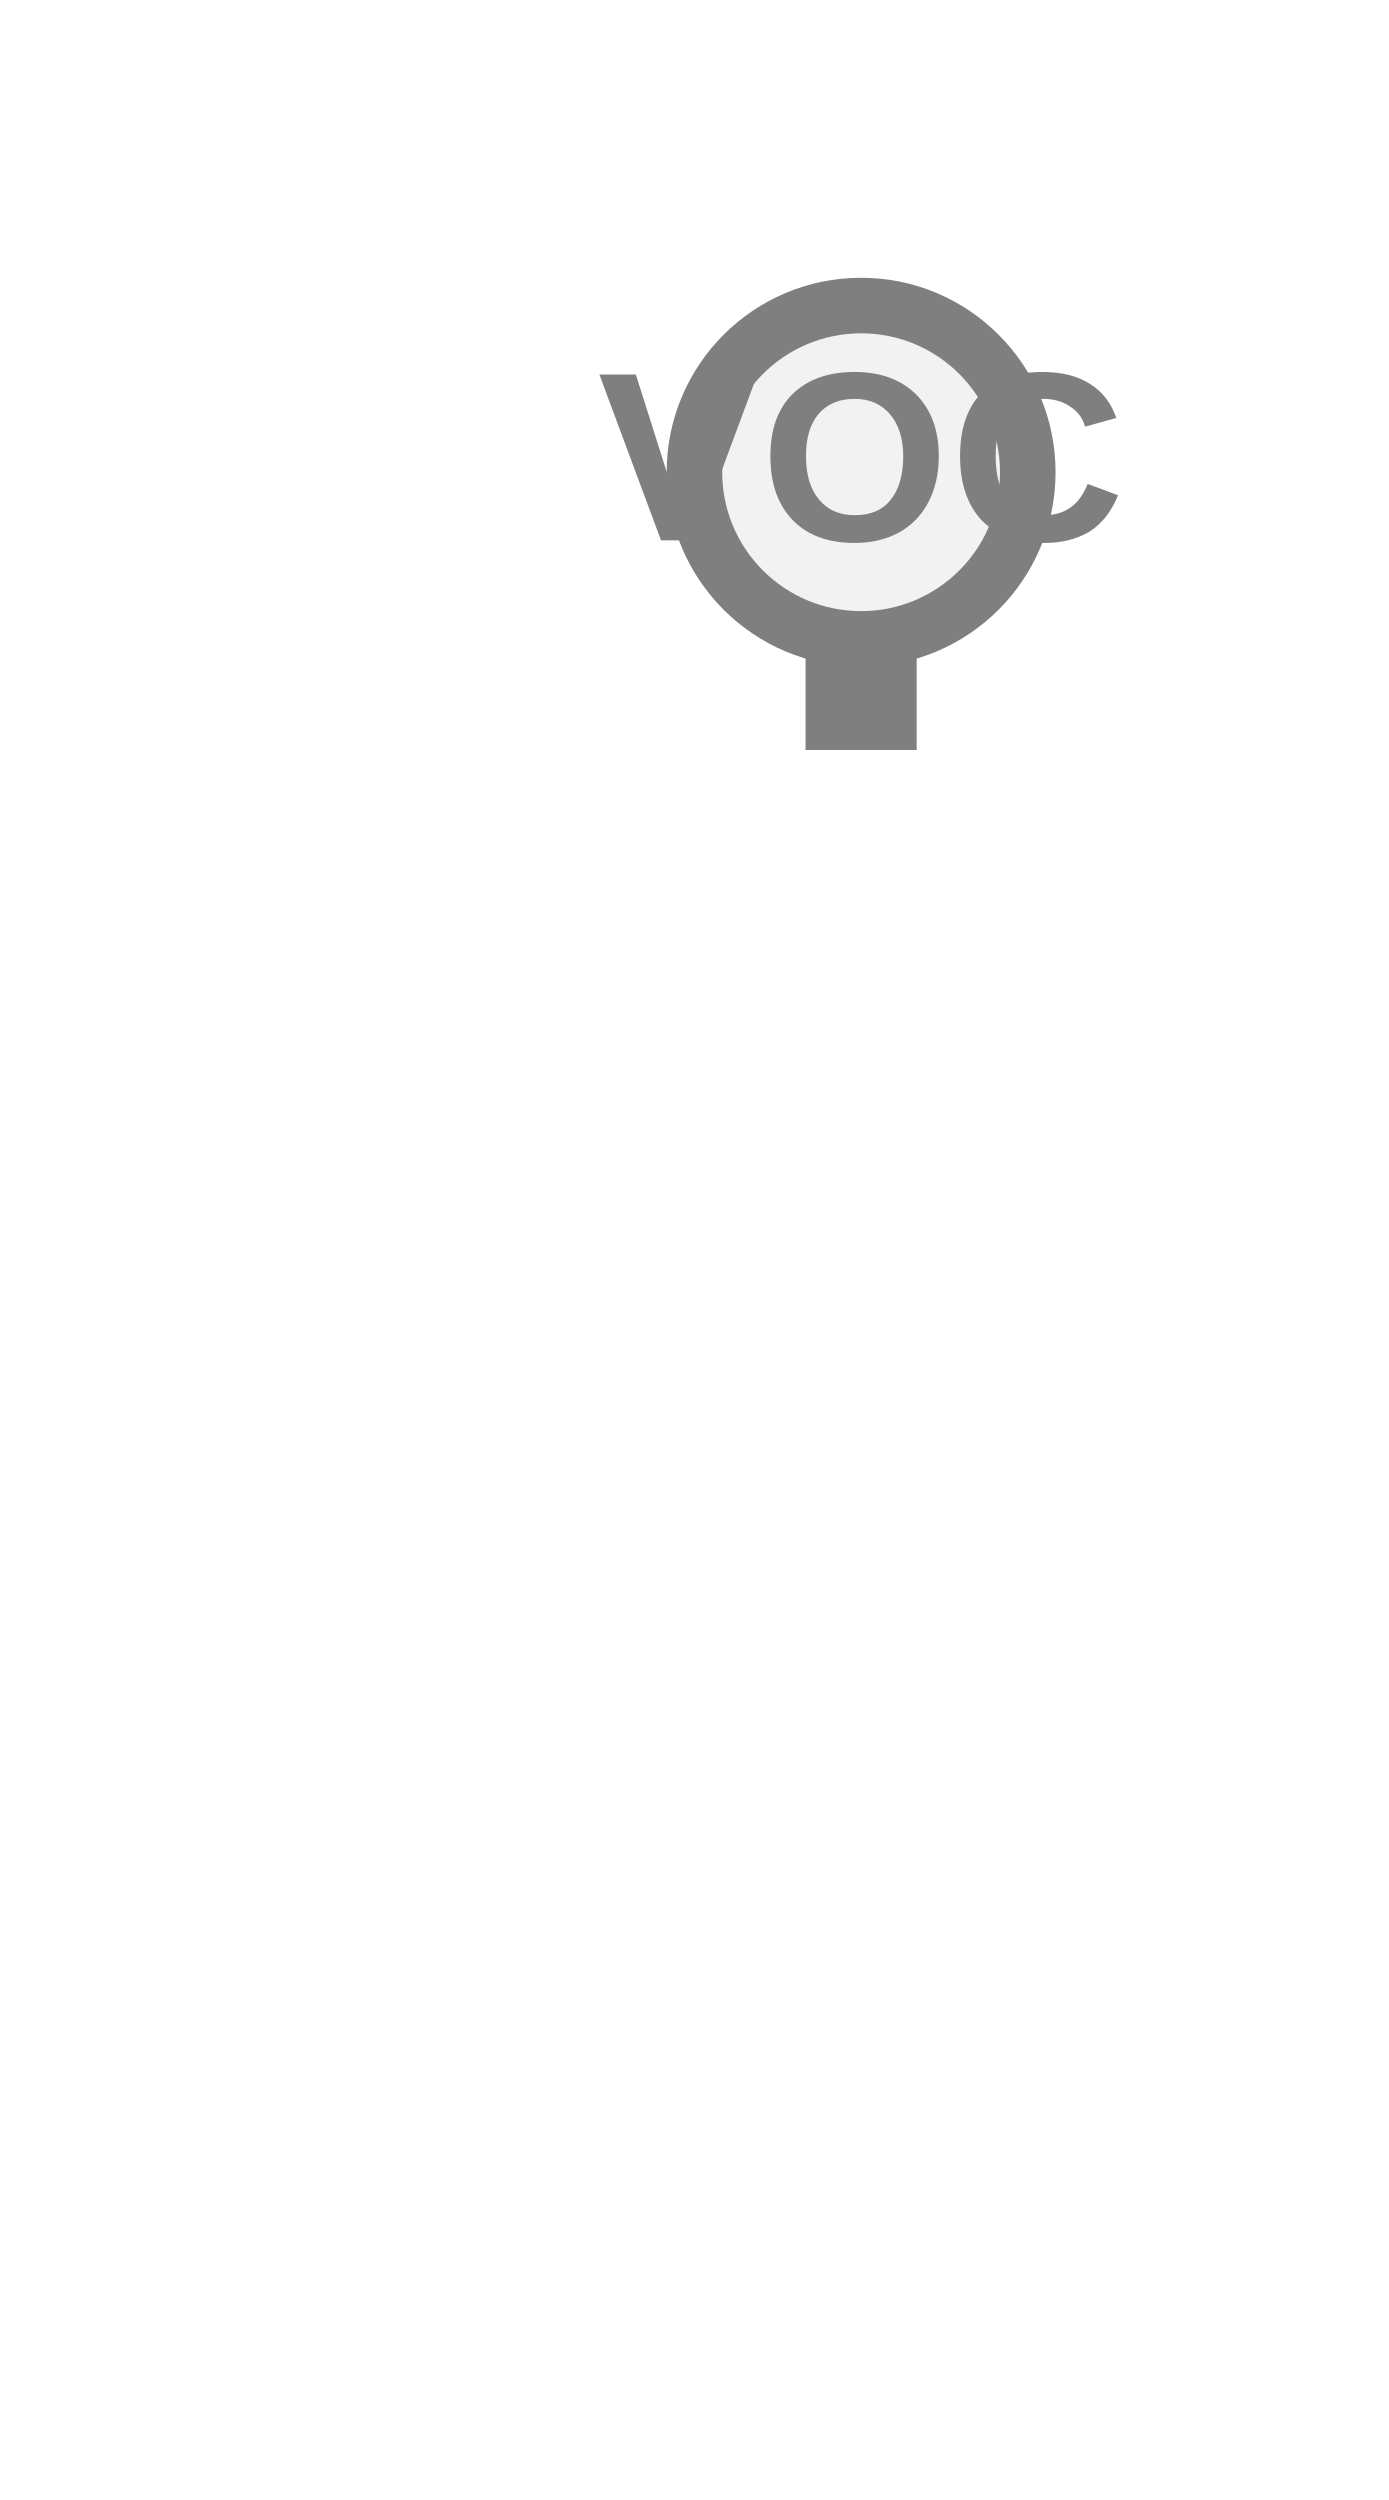
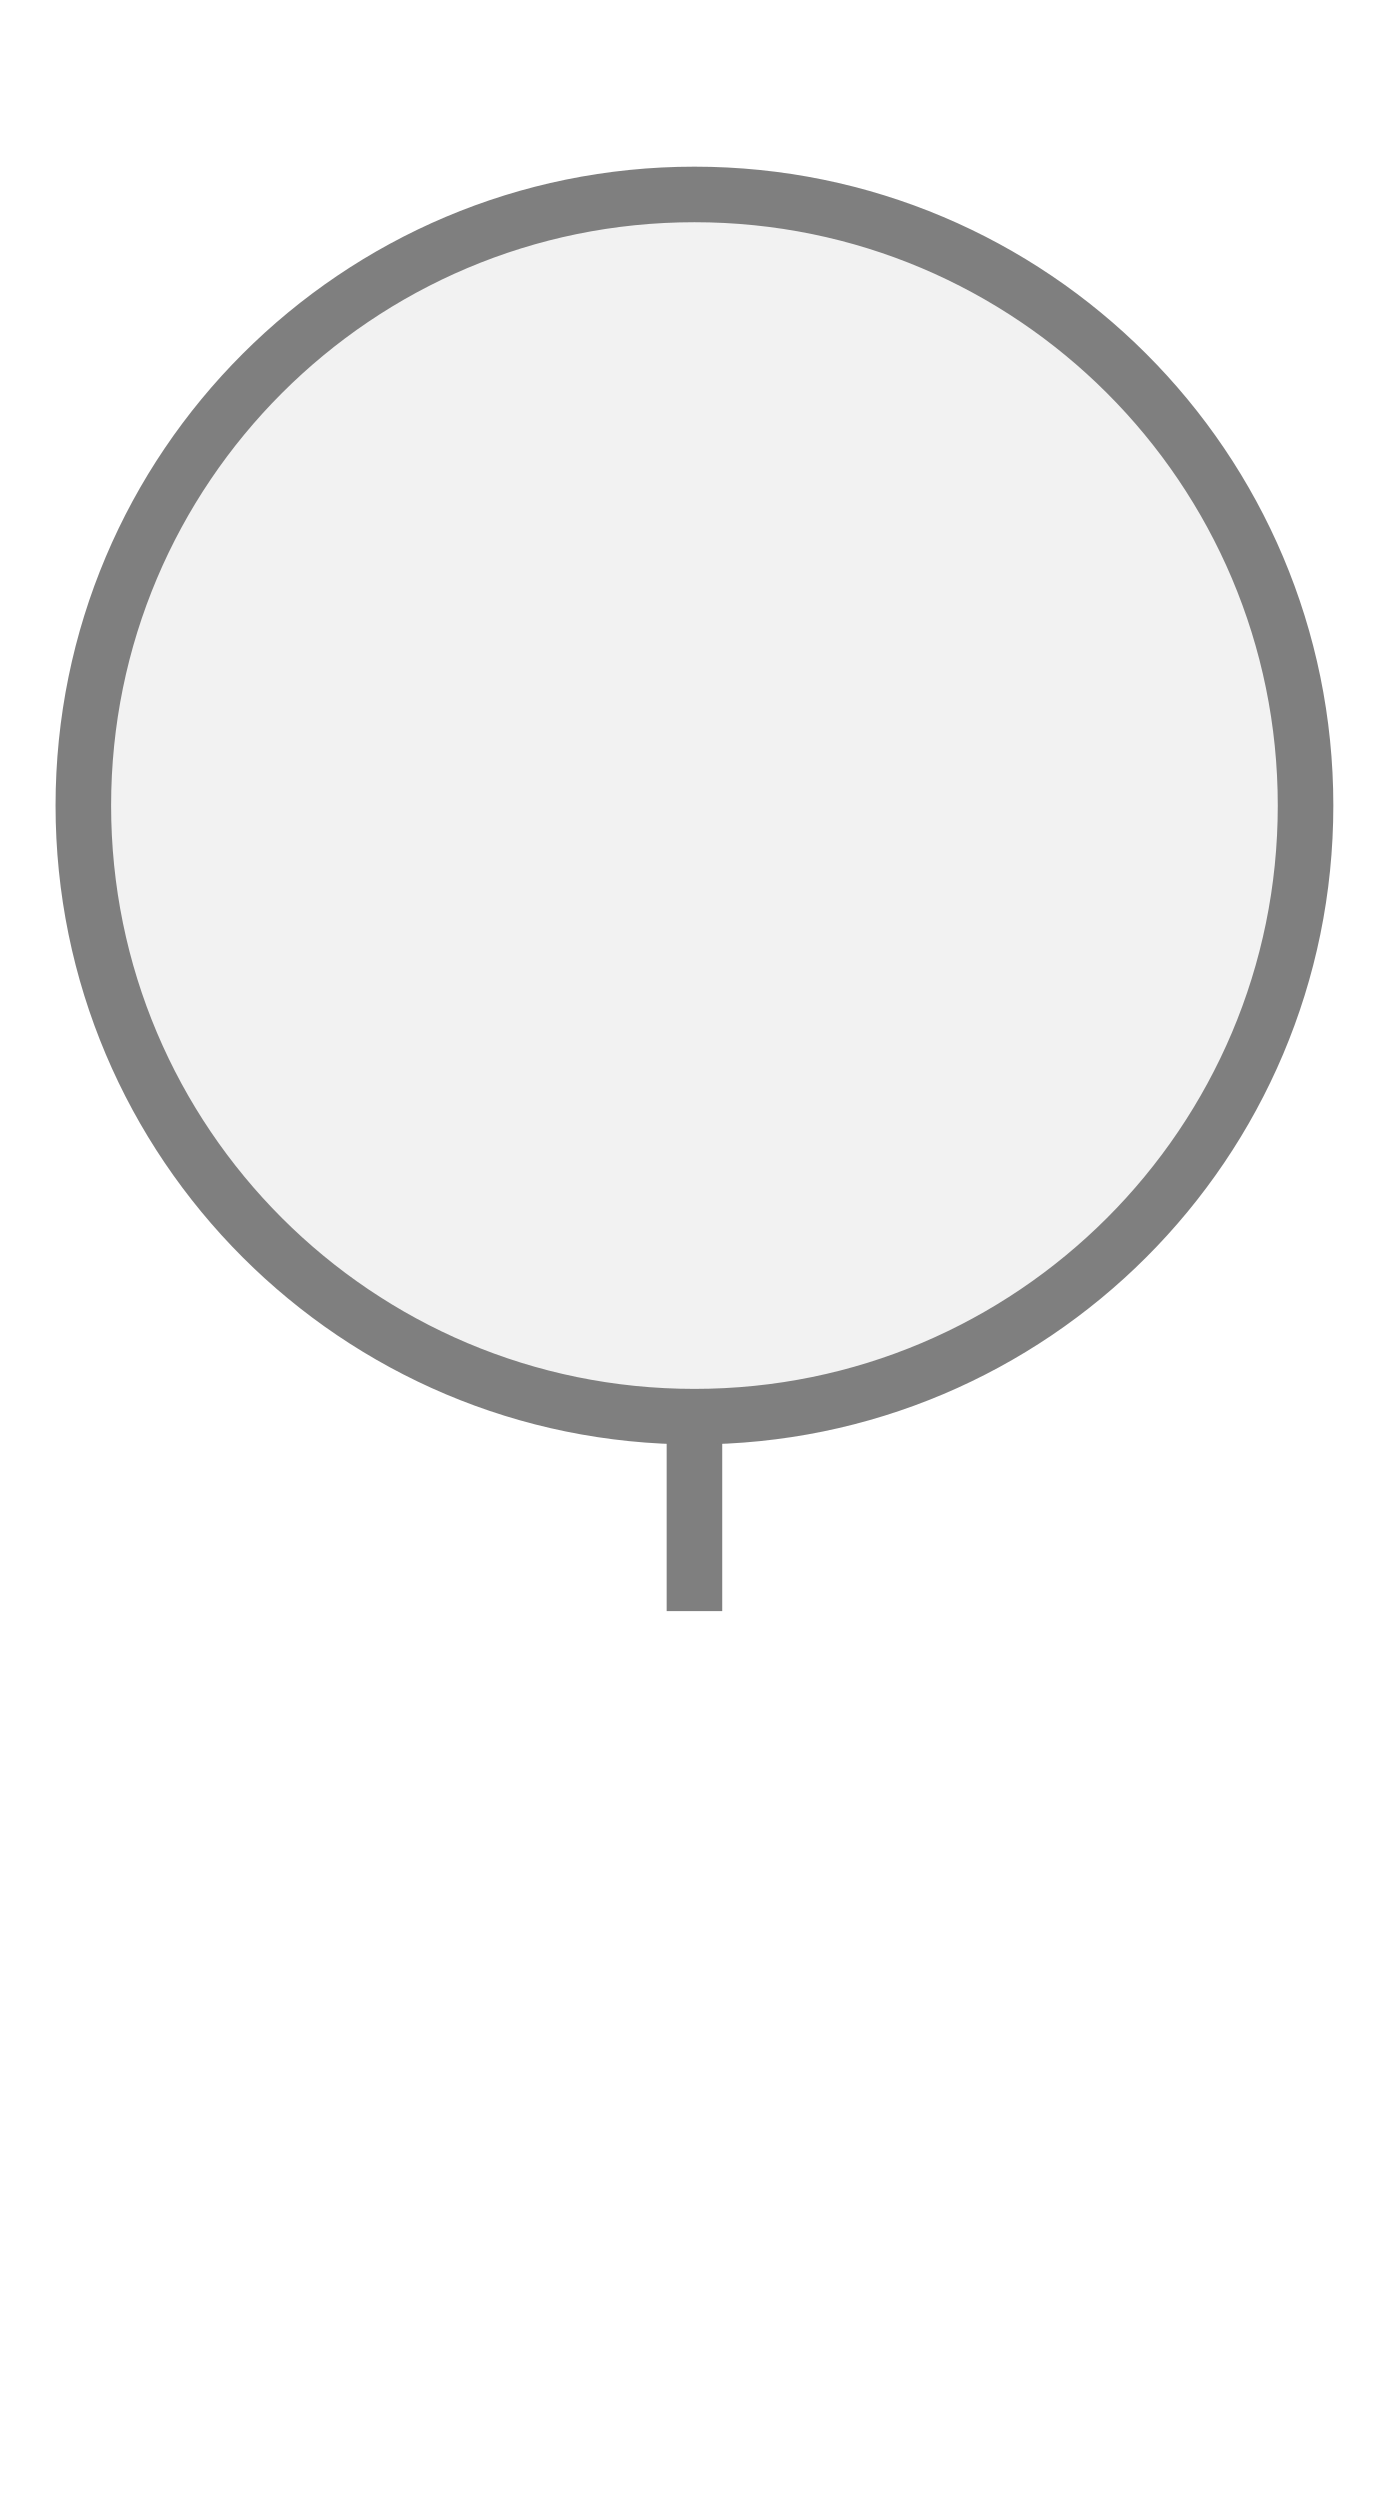
<svg xmlns="http://www.w3.org/2000/svg" width="25px" height="45px" viewBox="0 0 25 45">
-   <rect x="14.5" y="11.5" width="2" height="2" fill="#7f7f7f" />
-   <circle cx="15.5" cy="8.5" r="3" fill="#f2f2f2" stroke="#7f7f7f" stroke-width="1" />
-   <text x="15.5" y="8.499" fill="#7f7f7f" font-family="Arial, Helvetica, sans-serif" font-size="4.338" font-style="normal" font-weight="600" letter-spacing="0.01em" text-anchor="middle" dominant-baseline="middle">VOC</text>
+   <rect x="12" y="25" width="1" height="4" fill="#7f7f7f" />
+   <circle cx="12.5" cy="14.5" r="11" fill="#f2f2f2" stroke="#7f7f7f" stroke-width="1" />
</svg>
